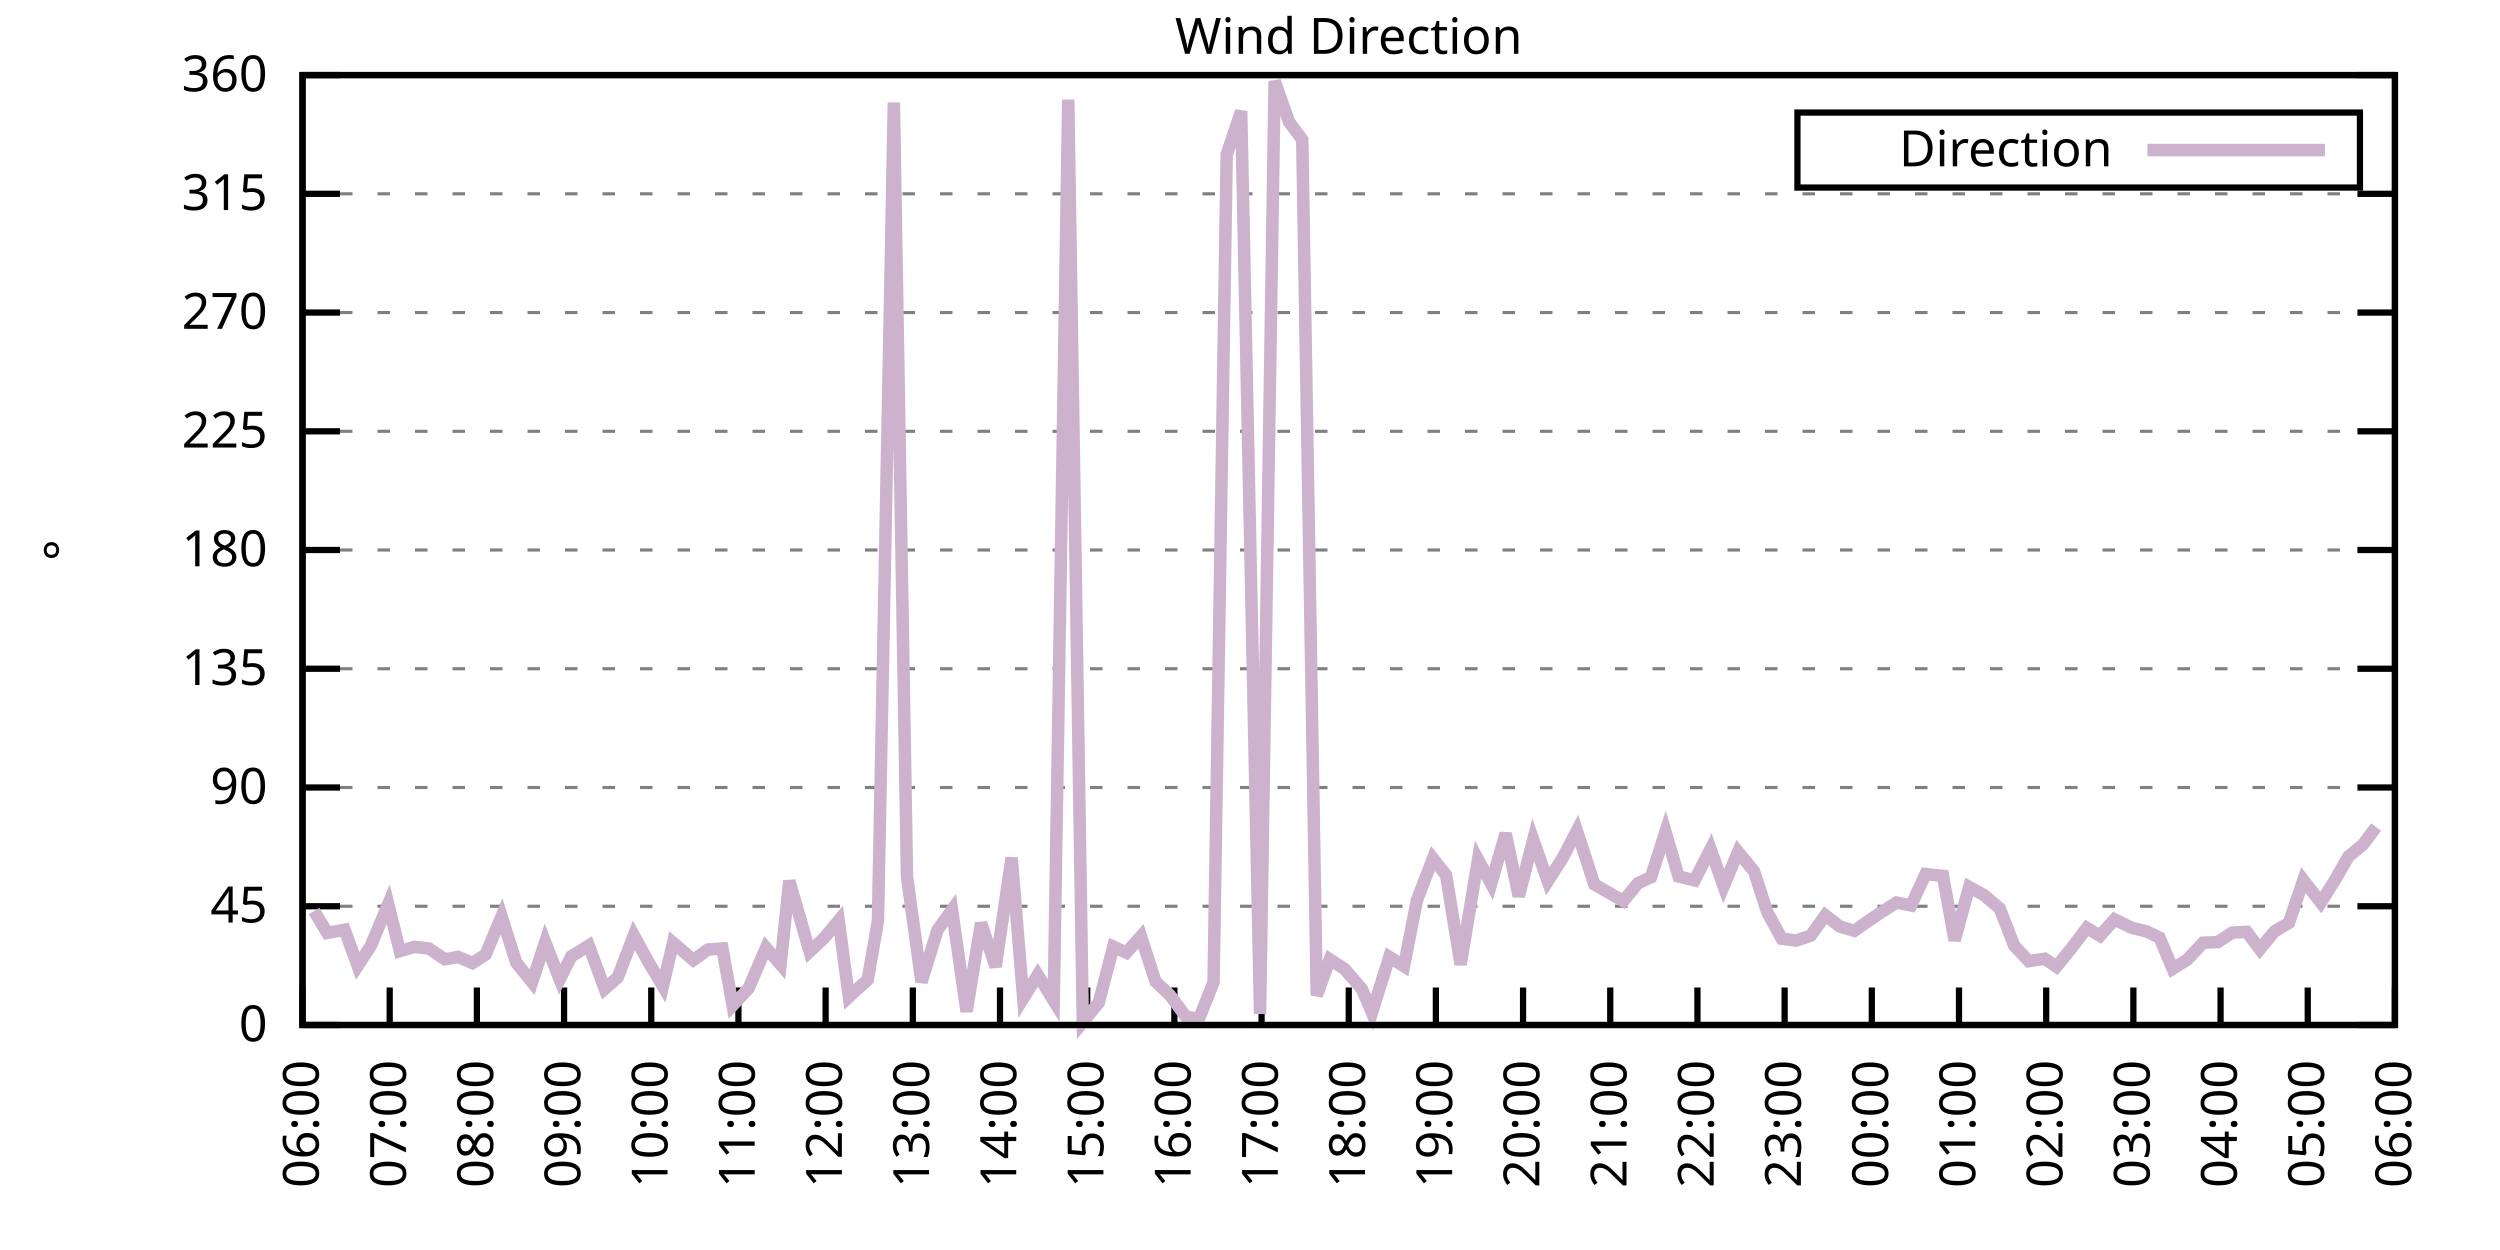
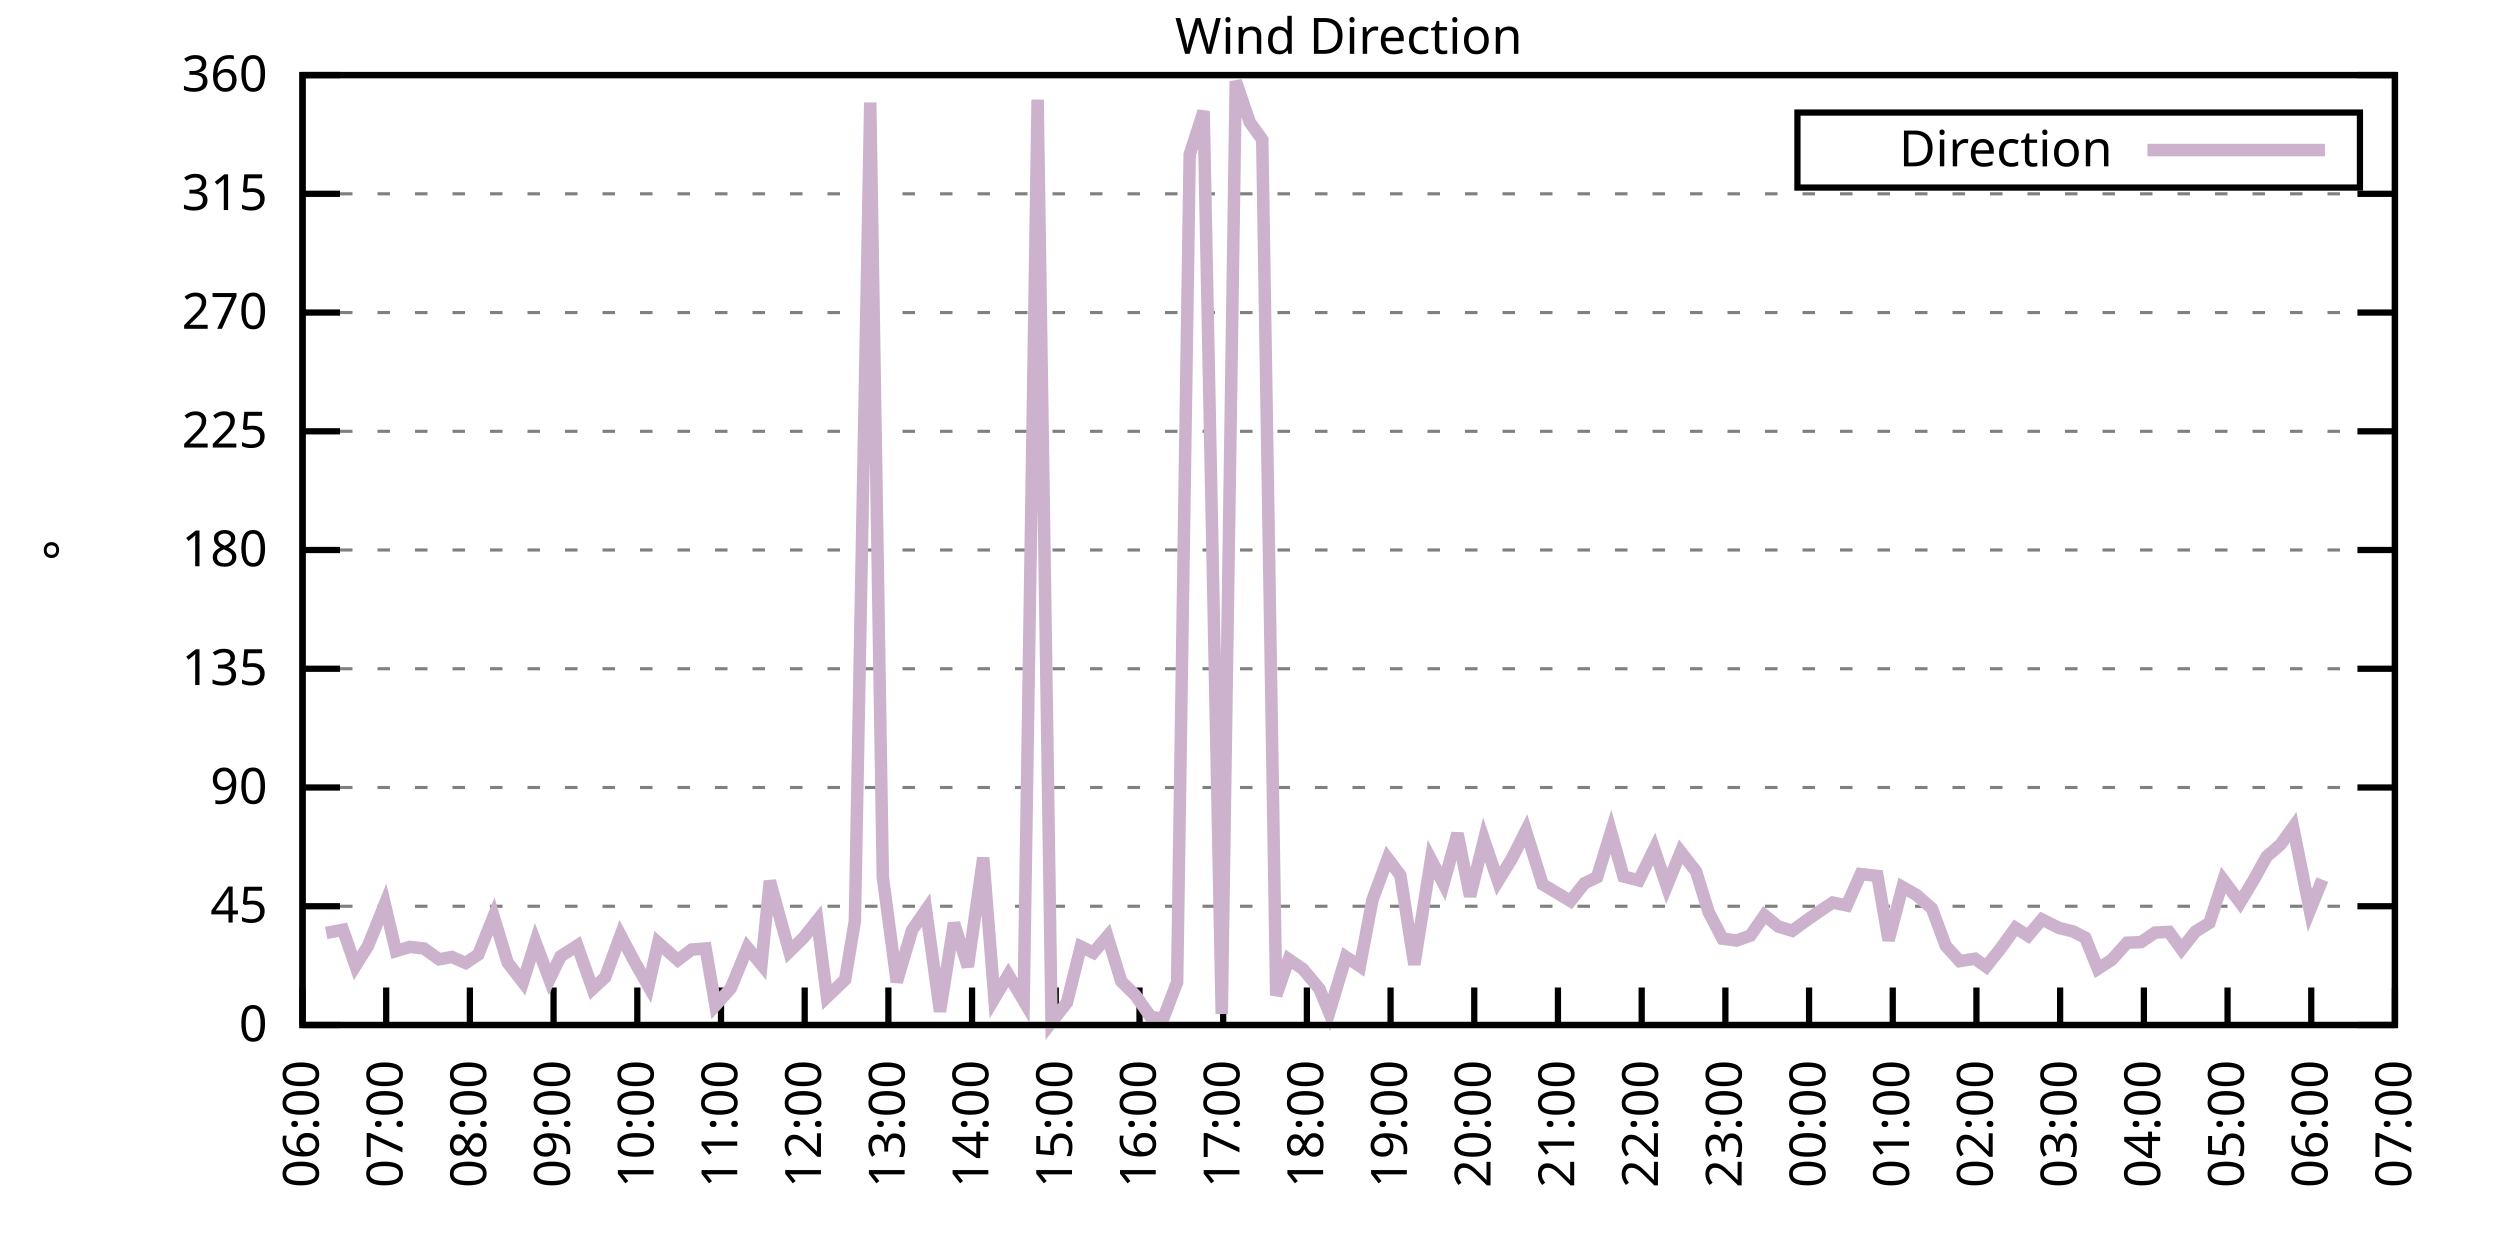
<svg xmlns="http://www.w3.org/2000/svg" xmlns:xlink="http://www.w3.org/1999/xlink" width="400" height="200" viewBox="0 0 400 200">
  <g id="gnuplot_canvas">
    <rect x="0" y="0" width="400" height="200" fill="none" />
    <defs>
      <circle id="gpDot" r="0.5" stroke-width="0.5" stroke="currentColor" />
      <path id="gpPt0" stroke-width="0.333" stroke="currentColor" d="M-1,0 h2 M0,-1 v2" />
      <path id="gpPt1" stroke-width="0.333" stroke="currentColor" d="M-1,-1 L1,1 M1,-1 L-1,1" />
      <path id="gpPt2" stroke-width="0.333" stroke="currentColor" d="M-1,0 L1,0 M0,-1 L0,1 M-1,-1 L1,1 M-1,1 L1,-1" />
      <rect id="gpPt3" stroke-width="0.333" stroke="currentColor" x="-1" y="-1" width="2" height="2" />
      <rect id="gpPt4" stroke-width="0.333" stroke="currentColor" fill="currentColor" x="-1" y="-1" width="2" height="2" />
      <circle id="gpPt5" stroke-width="0.333" stroke="currentColor" cx="0" cy="0" r="1" />
      <use xlink:href="#gpPt5" id="gpPt6" fill="currentColor" stroke="none" />
      <path id="gpPt7" stroke-width="0.333" stroke="currentColor" d="M0,-1.33 L-1.33,0.67 L1.33,0.67 z" />
      <use xlink:href="#gpPt7" id="gpPt8" fill="currentColor" stroke="none" />
      <use xlink:href="#gpPt7" id="gpPt9" stroke="currentColor" transform="rotate(180)" />
      <use xlink:href="#gpPt9" id="gpPt10" fill="currentColor" stroke="none" />
      <use xlink:href="#gpPt3" id="gpPt11" stroke="currentColor" transform="rotate(45)" />
      <use xlink:href="#gpPt11" id="gpPt12" fill="currentColor" stroke="none" />
      <path id="gpPt13" stroke-width="0.333" stroke="currentColor" d="M0,1.330 L1.265,0.411 L0.782,-1.067 L-0.782,-1.076 L-1.265,0.411 z" />
      <use xlink:href="#gpPt13" id="gpPt14" fill="currentColor" stroke="none" />
      <filter id="textbox" filterUnits="objectBoundingBox" x="0" y="0" height="1" width="1">
        <feFlood flood-color="white" flood-opacity="1" result="bgnd" />
        <feComposite in="SourceGraphic" in2="bgnd" operator="atop" />
      </filter>
      <filter id="greybox" filterUnits="objectBoundingBox" x="0" y="0" height="1" width="1">
        <feFlood flood-color="lightgrey" flood-opacity="1" result="grey" />
        <feComposite in="SourceGraphic" in2="grey" operator="atop" />
      </filter>
    </defs>
    <g fill="none" color="white" stroke="currentColor" stroke-width="1.00" stroke-linecap="butt" stroke-linejoin="miter">
</g>
    <g fill="none" color="black" stroke="currentColor" stroke-width="1.00" stroke-linecap="butt" stroke-linejoin="miter">
      <g stroke="none" shape-rendering="crispEdges">
        <polygon fill="rgb(255, 255, 255)" points="48.40,164.00 383.18,164.00 383.18,12.02 48.40,12.02 " />
      </g>
    </g>
    <g fill="none" color="black" stroke="currentColor" stroke-width="1.00" stroke-linecap="butt" stroke-linejoin="miter">
</g>
    <g fill="none" color="black" stroke="black" stroke-width="0.50" stroke-linecap="butt" stroke-linejoin="miter">
</g>
    <g fill="none" color="gray" stroke="currentColor" stroke-width="0.50" stroke-linecap="butt" stroke-linejoin="miter">
      <path stroke="gray" stroke-dasharray="2,4" class="gridline" d="M48.40,164.00 L383.19,164.00  " />
    </g>
    <g fill="none" color="gray" stroke="gray" stroke-width="1.00" stroke-linecap="butt" stroke-linejoin="miter">
</g>
    <g fill="none" color="black" stroke="currentColor" stroke-width="1.00" stroke-linecap="butt" stroke-linejoin="miter">
      <path stroke="black" d="M48.40,164.00 L54.40,164.00 M383.19,164.00 L377.19,164.00  " />
      <g transform="translate(42.80,166.60)" stroke="none" fill="black" font-family="Sans" font-size="8.00" text-anchor="end">
        <text>
          <tspan font-family="Sans"> 0</tspan>
        </text>
      </g>
    </g>
    <g fill="none" color="black" stroke="currentColor" stroke-width="1.00" stroke-linecap="butt" stroke-linejoin="miter">
</g>
    <g fill="none" color="black" stroke="black" stroke-width="0.50" stroke-linecap="butt" stroke-linejoin="miter">
</g>
    <g fill="none" color="gray" stroke="currentColor" stroke-width="0.50" stroke-linecap="butt" stroke-linejoin="miter">
      <path stroke="gray" stroke-dasharray="2,4" class="gridline" d="M48.40,145.00 L383.19,145.00  " />
    </g>
    <g fill="none" color="gray" stroke="gray" stroke-width="1.00" stroke-linecap="butt" stroke-linejoin="miter">
</g>
    <g fill="none" color="black" stroke="currentColor" stroke-width="1.00" stroke-linecap="butt" stroke-linejoin="miter">
      <path stroke="black" d="M48.40,145.00 L54.40,145.00 M383.19,145.00 L377.19,145.00  " />
      <g transform="translate(42.80,147.60)" stroke="none" fill="black" font-family="Sans" font-size="8.00" text-anchor="end">
        <text>
          <tspan font-family="Sans"> 45</tspan>
        </text>
      </g>
    </g>
    <g fill="none" color="black" stroke="currentColor" stroke-width="1.00" stroke-linecap="butt" stroke-linejoin="miter">
</g>
    <g fill="none" color="black" stroke="black" stroke-width="0.50" stroke-linecap="butt" stroke-linejoin="miter">
</g>
    <g fill="none" color="gray" stroke="currentColor" stroke-width="0.50" stroke-linecap="butt" stroke-linejoin="miter">
      <path stroke="gray" stroke-dasharray="2,4" class="gridline" d="M48.40,126.00 L383.19,126.00  " />
    </g>
    <g fill="none" color="gray" stroke="gray" stroke-width="1.00" stroke-linecap="butt" stroke-linejoin="miter">
</g>
    <g fill="none" color="black" stroke="currentColor" stroke-width="1.00" stroke-linecap="butt" stroke-linejoin="miter">
      <path stroke="black" d="M48.40,126.00 L54.40,126.00 M383.19,126.00 L377.19,126.00  " />
      <g transform="translate(42.80,128.60)" stroke="none" fill="black" font-family="Sans" font-size="8.00" text-anchor="end">
        <text>
          <tspan font-family="Sans"> 90</tspan>
        </text>
      </g>
    </g>
    <g fill="none" color="black" stroke="currentColor" stroke-width="1.00" stroke-linecap="butt" stroke-linejoin="miter">
</g>
    <g fill="none" color="black" stroke="black" stroke-width="0.50" stroke-linecap="butt" stroke-linejoin="miter">
</g>
    <g fill="none" color="gray" stroke="currentColor" stroke-width="0.50" stroke-linecap="butt" stroke-linejoin="miter">
      <path stroke="gray" stroke-dasharray="2,4" class="gridline" d="M48.40,107.00 L383.19,107.00  " />
    </g>
    <g fill="none" color="gray" stroke="gray" stroke-width="1.00" stroke-linecap="butt" stroke-linejoin="miter">
</g>
    <g fill="none" color="black" stroke="currentColor" stroke-width="1.00" stroke-linecap="butt" stroke-linejoin="miter">
      <path stroke="black" d="M48.40,107.00 L54.40,107.00 M383.19,107.00 L377.19,107.00  " />
      <g transform="translate(42.80,109.60)" stroke="none" fill="black" font-family="Sans" font-size="8.00" text-anchor="end">
        <text>
          <tspan font-family="Sans"> 135</tspan>
        </text>
      </g>
    </g>
    <g fill="none" color="black" stroke="currentColor" stroke-width="1.00" stroke-linecap="butt" stroke-linejoin="miter">
</g>
    <g fill="none" color="black" stroke="black" stroke-width="0.50" stroke-linecap="butt" stroke-linejoin="miter">
</g>
    <g fill="none" color="gray" stroke="currentColor" stroke-width="0.50" stroke-linecap="butt" stroke-linejoin="miter">
      <path stroke="gray" stroke-dasharray="2,4" class="gridline" d="M48.40,88.00 L383.19,88.00  " />
    </g>
    <g fill="none" color="gray" stroke="gray" stroke-width="1.00" stroke-linecap="butt" stroke-linejoin="miter">
</g>
    <g fill="none" color="black" stroke="currentColor" stroke-width="1.00" stroke-linecap="butt" stroke-linejoin="miter">
      <path stroke="black" d="M48.40,88.00 L54.40,88.00 M383.19,88.00 L377.19,88.00  " />
      <g transform="translate(42.80,90.60)" stroke="none" fill="black" font-family="Sans" font-size="8.00" text-anchor="end">
        <text>
          <tspan font-family="Sans"> 180</tspan>
        </text>
      </g>
    </g>
    <g fill="none" color="black" stroke="currentColor" stroke-width="1.00" stroke-linecap="butt" stroke-linejoin="miter">
</g>
    <g fill="none" color="black" stroke="black" stroke-width="0.50" stroke-linecap="butt" stroke-linejoin="miter">
</g>
    <g fill="none" color="gray" stroke="currentColor" stroke-width="0.50" stroke-linecap="butt" stroke-linejoin="miter">
      <path stroke="gray" stroke-dasharray="2,4" class="gridline" d="M48.40,69.01 L383.19,69.01  " />
    </g>
    <g fill="none" color="gray" stroke="gray" stroke-width="1.00" stroke-linecap="butt" stroke-linejoin="miter">
</g>
    <g fill="none" color="black" stroke="currentColor" stroke-width="1.00" stroke-linecap="butt" stroke-linejoin="miter">
      <path stroke="black" d="M48.40,69.01 L54.40,69.01 M383.19,69.01 L377.19,69.01  " />
      <g transform="translate(42.80,71.61)" stroke="none" fill="black" font-family="Sans" font-size="8.00" text-anchor="end">
        <text>
          <tspan font-family="Sans"> 225</tspan>
        </text>
      </g>
    </g>
    <g fill="none" color="black" stroke="currentColor" stroke-width="1.00" stroke-linecap="butt" stroke-linejoin="miter">
</g>
    <g fill="none" color="black" stroke="black" stroke-width="0.50" stroke-linecap="butt" stroke-linejoin="miter">
</g>
    <g fill="none" color="gray" stroke="currentColor" stroke-width="0.50" stroke-linecap="butt" stroke-linejoin="miter">
      <path stroke="gray" stroke-dasharray="2,4" class="gridline" d="M48.40,50.01 L383.19,50.01  " />
    </g>
    <g fill="none" color="gray" stroke="gray" stroke-width="1.00" stroke-linecap="butt" stroke-linejoin="miter">
</g>
    <g fill="none" color="black" stroke="currentColor" stroke-width="1.00" stroke-linecap="butt" stroke-linejoin="miter">
      <path stroke="black" d="M48.40,50.01 L54.40,50.01 M383.19,50.01 L377.19,50.01  " />
      <g transform="translate(42.80,52.61)" stroke="none" fill="black" font-family="Sans" font-size="8.00" text-anchor="end">
        <text>
          <tspan font-family="Sans"> 270</tspan>
        </text>
      </g>
    </g>
    <g fill="none" color="black" stroke="currentColor" stroke-width="1.00" stroke-linecap="butt" stroke-linejoin="miter">
</g>
    <g fill="none" color="black" stroke="black" stroke-width="0.50" stroke-linecap="butt" stroke-linejoin="miter">
</g>
    <g fill="none" color="gray" stroke="currentColor" stroke-width="0.50" stroke-linecap="butt" stroke-linejoin="miter">
      <path stroke="gray" stroke-dasharray="2,4" class="gridline" d="M48.40,31.01 L383.19,31.01  " />
    </g>
    <g fill="none" color="gray" stroke="gray" stroke-width="1.00" stroke-linecap="butt" stroke-linejoin="miter">
</g>
    <g fill="none" color="black" stroke="currentColor" stroke-width="1.00" stroke-linecap="butt" stroke-linejoin="miter">
      <path stroke="black" d="M48.40,31.01 L54.40,31.01 M383.19,31.01 L377.19,31.01  " />
      <g transform="translate(42.80,33.61)" stroke="none" fill="black" font-family="Sans" font-size="8.00" text-anchor="end">
        <text>
          <tspan font-family="Sans"> 315</tspan>
        </text>
      </g>
    </g>
    <g fill="none" color="black" stroke="currentColor" stroke-width="1.00" stroke-linecap="butt" stroke-linejoin="miter">
</g>
    <g fill="none" color="black" stroke="black" stroke-width="0.50" stroke-linecap="butt" stroke-linejoin="miter">
</g>
    <g fill="none" color="gray" stroke="currentColor" stroke-width="0.50" stroke-linecap="butt" stroke-linejoin="miter">
      <path stroke="gray" stroke-dasharray="2,4" class="gridline" d="M48.40,12.01 L383.19,12.01  " />
    </g>
    <g fill="none" color="gray" stroke="gray" stroke-width="1.00" stroke-linecap="butt" stroke-linejoin="miter">
</g>
    <g fill="none" color="black" stroke="currentColor" stroke-width="1.00" stroke-linecap="butt" stroke-linejoin="miter">
      <path stroke="black" d="M48.40,12.01 L54.40,12.01 M383.19,12.01 L377.19,12.01  " />
      <g transform="translate(42.80,14.61)" stroke="none" fill="black" font-family="Sans" font-size="8.00" text-anchor="end">
        <text>
          <tspan font-family="Sans"> 360</tspan>
        </text>
      </g>
    </g>
    <g fill="none" color="black" stroke="currentColor" stroke-width="1.00" stroke-linecap="butt" stroke-linejoin="miter">
      <path stroke="black" d="M48.40,164.00 L48.40,158.00  " />
      <g transform="translate(51.00,169.60) rotate(270.00)" stroke="none" fill="black" font-family="Sans" font-size="8.00" text-anchor="end">
        <text>
          <tspan font-family="Sans">06:00</tspan>
        </text>
      </g>
    </g>
    <g fill="none" color="black" stroke="currentColor" stroke-width="1.00" stroke-linecap="butt" stroke-linejoin="miter">
-       <path stroke="black" d="M62.35,164.00 L62.35,158.00  " />
-       <g transform="translate(64.95,169.60) rotate(270.00)" stroke="none" fill="black" font-family="Sans" font-size="8.00" text-anchor="end">
+       <path stroke="black" d="M61.79,164.00 L61.79,158.00  " />
+       <g transform="translate(64.39,169.60) rotate(270.00)" stroke="none" fill="black" font-family="Sans" font-size="8.00" text-anchor="end">
        <text>
          <tspan font-family="Sans">07:00</tspan>
        </text>
      </g>
    </g>
    <g fill="none" color="black" stroke="currentColor" stroke-width="1.00" stroke-linecap="butt" stroke-linejoin="miter">
-       <path stroke="black" d="M76.30,164.00 L76.30,158.00  " />
-       <g transform="translate(78.90,169.60) rotate(270.00)" stroke="none" fill="black" font-family="Sans" font-size="8.00" text-anchor="end">
+       <path stroke="black" d="M75.18,164.00 L75.18,158.00  " />
+       <g transform="translate(77.78,169.60) rotate(270.00)" stroke="none" fill="black" font-family="Sans" font-size="8.00" text-anchor="end">
        <text>
          <tspan font-family="Sans">08:00</tspan>
        </text>
      </g>
    </g>
    <g fill="none" color="black" stroke="currentColor" stroke-width="1.00" stroke-linecap="butt" stroke-linejoin="miter">
-       <path stroke="black" d="M90.25,164.00 L90.25,158.00  " />
-       <g transform="translate(92.85,169.60) rotate(270.00)" stroke="none" fill="black" font-family="Sans" font-size="8.00" text-anchor="end">
+       <path stroke="black" d="M88.57,164.00 L88.57,158.00  " />
+       <g transform="translate(91.17,169.60) rotate(270.00)" stroke="none" fill="black" font-family="Sans" font-size="8.00" text-anchor="end">
        <text>
          <tspan font-family="Sans">09:00</tspan>
        </text>
      </g>
    </g>
    <g fill="none" color="black" stroke="currentColor" stroke-width="1.00" stroke-linecap="butt" stroke-linejoin="miter">
-       <path stroke="black" d="M104.20,164.00 L104.20,158.00  " />
-       <g transform="translate(106.80,169.60) rotate(270.00)" stroke="none" fill="black" font-family="Sans" font-size="8.00" text-anchor="end">
+       <path stroke="black" d="M101.97,164.00 L101.97,158.00  " />
+       <g transform="translate(104.57,169.60) rotate(270.00)" stroke="none" fill="black" font-family="Sans" font-size="8.00" text-anchor="end">
        <text>
          <tspan font-family="Sans">10:00</tspan>
        </text>
      </g>
    </g>
    <g fill="none" color="black" stroke="currentColor" stroke-width="1.00" stroke-linecap="butt" stroke-linejoin="miter">
-       <path stroke="black" d="M118.15,164.00 L118.15,158.00  " />
-       <g transform="translate(120.75,169.60) rotate(270.00)" stroke="none" fill="black" font-family="Sans" font-size="8.00" text-anchor="end">
+       <path stroke="black" d="M115.36,164.00 L115.36,158.00  " />
+       <g transform="translate(117.96,169.60) rotate(270.00)" stroke="none" fill="black" font-family="Sans" font-size="8.00" text-anchor="end">
        <text>
          <tspan font-family="Sans">11:00</tspan>
        </text>
      </g>
    </g>
    <g fill="none" color="black" stroke="currentColor" stroke-width="1.00" stroke-linecap="butt" stroke-linejoin="miter">
-       <path stroke="black" d="M132.10,164.00 L132.10,158.00  " />
-       <g transform="translate(134.70,169.60) rotate(270.00)" stroke="none" fill="black" font-family="Sans" font-size="8.00" text-anchor="end">
+       <path stroke="black" d="M128.75,164.00 L128.75,158.00  " />
+       <g transform="translate(131.35,169.60) rotate(270.00)" stroke="none" fill="black" font-family="Sans" font-size="8.00" text-anchor="end">
        <text>
          <tspan font-family="Sans">12:00</tspan>
        </text>
      </g>
    </g>
    <g fill="none" color="black" stroke="currentColor" stroke-width="1.00" stroke-linecap="butt" stroke-linejoin="miter">
-       <path stroke="black" d="M146.05,164.00 L146.05,158.00  " />
-       <g transform="translate(148.65,169.60) rotate(270.00)" stroke="none" fill="black" font-family="Sans" font-size="8.00" text-anchor="end">
+       <path stroke="black" d="M142.14,164.00 L142.14,158.00  " />
+       <g transform="translate(144.74,169.60) rotate(270.00)" stroke="none" fill="black" font-family="Sans" font-size="8.00" text-anchor="end">
        <text>
          <tspan font-family="Sans">13:00</tspan>
        </text>
      </g>
    </g>
    <g fill="none" color="black" stroke="currentColor" stroke-width="1.00" stroke-linecap="butt" stroke-linejoin="miter">
-       <path stroke="black" d="M160.00,164.00 L160.00,158.00  " />
-       <g transform="translate(162.60,169.60) rotate(270.00)" stroke="none" fill="black" font-family="Sans" font-size="8.00" text-anchor="end">
+       <path stroke="black" d="M155.53,164.00 L155.53,158.00  " />
+       <g transform="translate(158.13,169.60) rotate(270.00)" stroke="none" fill="black" font-family="Sans" font-size="8.00" text-anchor="end">
        <text>
          <tspan font-family="Sans">14:00</tspan>
        </text>
      </g>
    </g>
    <g fill="none" color="black" stroke="currentColor" stroke-width="1.00" stroke-linecap="butt" stroke-linejoin="miter">
-       <path stroke="black" d="M173.95,164.00 L173.95,158.00  " />
-       <g transform="translate(176.55,169.60) rotate(270.00)" stroke="none" fill="black" font-family="Sans" font-size="8.00" text-anchor="end">
+       <path stroke="black" d="M168.92,164.00 L168.92,158.00  " />
+       <g transform="translate(171.52,169.60) rotate(270.00)" stroke="none" fill="black" font-family="Sans" font-size="8.00" text-anchor="end">
        <text>
          <tspan font-family="Sans">15:00</tspan>
        </text>
      </g>
    </g>
    <g fill="none" color="black" stroke="currentColor" stroke-width="1.00" stroke-linecap="butt" stroke-linejoin="miter">
-       <path stroke="black" d="M187.90,164.00 L187.90,158.00  " />
-       <g transform="translate(190.50,169.60) rotate(270.00)" stroke="none" fill="black" font-family="Sans" font-size="8.00" text-anchor="end">
+       <path stroke="black" d="M182.32,164.00 L182.32,158.00  " />
+       <g transform="translate(184.92,169.60) rotate(270.00)" stroke="none" fill="black" font-family="Sans" font-size="8.00" text-anchor="end">
        <text>
          <tspan font-family="Sans">16:00</tspan>
        </text>
      </g>
    </g>
    <g fill="none" color="black" stroke="currentColor" stroke-width="1.00" stroke-linecap="butt" stroke-linejoin="miter">
-       <path stroke="black" d="M201.85,164.00 L201.85,158.00  " />
-       <g transform="translate(204.45,169.60) rotate(270.00)" stroke="none" fill="black" font-family="Sans" font-size="8.00" text-anchor="end">
+       <path stroke="black" d="M195.71,164.00 L195.71,158.00  " />
+       <g transform="translate(198.31,169.60) rotate(270.00)" stroke="none" fill="black" font-family="Sans" font-size="8.00" text-anchor="end">
        <text>
          <tspan font-family="Sans">17:00</tspan>
        </text>
      </g>
    </g>
    <g fill="none" color="black" stroke="currentColor" stroke-width="1.00" stroke-linecap="butt" stroke-linejoin="miter">
-       <path stroke="black" d="M215.80,164.00 L215.80,158.00  " />
-       <g transform="translate(218.40,169.60) rotate(270.00)" stroke="none" fill="black" font-family="Sans" font-size="8.00" text-anchor="end">
+       <path stroke="black" d="M209.10,164.00 L209.10,158.00  " />
+       <g transform="translate(211.70,169.60) rotate(270.00)" stroke="none" fill="black" font-family="Sans" font-size="8.00" text-anchor="end">
        <text>
          <tspan font-family="Sans">18:00</tspan>
        </text>
      </g>
    </g>
    <g fill="none" color="black" stroke="currentColor" stroke-width="1.00" stroke-linecap="butt" stroke-linejoin="miter">
-       <path stroke="black" d="M229.74,164.00 L229.74,158.00  " />
-       <g transform="translate(232.34,169.60) rotate(270.00)" stroke="none" fill="black" font-family="Sans" font-size="8.00" text-anchor="end">
+       <path stroke="black" d="M222.49,164.00 L222.49,158.00  " />
+       <g transform="translate(225.09,169.60) rotate(270.00)" stroke="none" fill="black" font-family="Sans" font-size="8.00" text-anchor="end">
        <text>
          <tspan font-family="Sans">19:00</tspan>
        </text>
      </g>
    </g>
    <g fill="none" color="black" stroke="currentColor" stroke-width="1.00" stroke-linecap="butt" stroke-linejoin="miter">
-       <path stroke="black" d="M243.69,164.00 L243.69,158.00  " />
-       <g transform="translate(246.29,169.60) rotate(270.00)" stroke="none" fill="black" font-family="Sans" font-size="8.00" text-anchor="end">
+       <path stroke="black" d="M235.88,164.00 L235.88,158.00  " />
+       <g transform="translate(238.48,169.60) rotate(270.00)" stroke="none" fill="black" font-family="Sans" font-size="8.00" text-anchor="end">
        <text>
          <tspan font-family="Sans">20:00</tspan>
        </text>
      </g>
    </g>
    <g fill="none" color="black" stroke="currentColor" stroke-width="1.00" stroke-linecap="butt" stroke-linejoin="miter">
-       <path stroke="black" d="M257.64,164.00 L257.64,158.00  " />
-       <g transform="translate(260.24,169.60) rotate(270.00)" stroke="none" fill="black" font-family="Sans" font-size="8.00" text-anchor="end">
+       <path stroke="black" d="M249.27,164.00 L249.27,158.00  " />
+       <g transform="translate(251.87,169.60) rotate(270.00)" stroke="none" fill="black" font-family="Sans" font-size="8.00" text-anchor="end">
        <text>
          <tspan font-family="Sans">21:00</tspan>
        </text>
      </g>
    </g>
    <g fill="none" color="black" stroke="currentColor" stroke-width="1.00" stroke-linecap="butt" stroke-linejoin="miter">
-       <path stroke="black" d="M271.59,164.00 L271.59,158.00  " />
-       <g transform="translate(274.19,169.60) rotate(270.00)" stroke="none" fill="black" font-family="Sans" font-size="8.00" text-anchor="end">
+       <path stroke="black" d="M262.67,164.00 L262.67,158.00  " />
+       <g transform="translate(265.27,169.60) rotate(270.00)" stroke="none" fill="black" font-family="Sans" font-size="8.00" text-anchor="end">
        <text>
          <tspan font-family="Sans">22:00</tspan>
        </text>
      </g>
    </g>
    <g fill="none" color="black" stroke="currentColor" stroke-width="1.00" stroke-linecap="butt" stroke-linejoin="miter">
-       <path stroke="black" d="M285.54,164.00 L285.54,158.00  " />
-       <g transform="translate(288.14,169.60) rotate(270.00)" stroke="none" fill="black" font-family="Sans" font-size="8.00" text-anchor="end">
+       <path stroke="black" d="M276.06,164.00 L276.06,158.00  " />
+       <g transform="translate(278.66,169.60) rotate(270.00)" stroke="none" fill="black" font-family="Sans" font-size="8.00" text-anchor="end">
        <text>
          <tspan font-family="Sans">23:00</tspan>
        </text>
      </g>
    </g>
    <g fill="none" color="black" stroke="currentColor" stroke-width="1.00" stroke-linecap="butt" stroke-linejoin="miter">
-       <path stroke="black" d="M299.49,164.00 L299.49,158.00  " />
-       <g transform="translate(302.09,169.60) rotate(270.00)" stroke="none" fill="black" font-family="Sans" font-size="8.00" text-anchor="end">
+       <path stroke="black" d="M289.45,164.00 L289.45,158.00  " />
+       <g transform="translate(292.05,169.60) rotate(270.00)" stroke="none" fill="black" font-family="Sans" font-size="8.00" text-anchor="end">
        <text>
          <tspan font-family="Sans">00:00</tspan>
        </text>
      </g>
    </g>
    <g fill="none" color="black" stroke="currentColor" stroke-width="1.00" stroke-linecap="butt" stroke-linejoin="miter">
-       <path stroke="black" d="M313.44,164.00 L313.44,158.00  " />
-       <g transform="translate(316.04,169.60) rotate(270.00)" stroke="none" fill="black" font-family="Sans" font-size="8.00" text-anchor="end">
+       <path stroke="black" d="M302.84,164.00 L302.84,158.00  " />
+       <g transform="translate(305.44,169.60) rotate(270.00)" stroke="none" fill="black" font-family="Sans" font-size="8.00" text-anchor="end">
        <text>
          <tspan font-family="Sans">01:00</tspan>
        </text>
      </g>
    </g>
    <g fill="none" color="black" stroke="currentColor" stroke-width="1.00" stroke-linecap="butt" stroke-linejoin="miter">
-       <path stroke="black" d="M327.39,164.00 L327.39,158.00  " />
-       <g transform="translate(329.99,169.60) rotate(270.00)" stroke="none" fill="black" font-family="Sans" font-size="8.00" text-anchor="end">
+       <path stroke="black" d="M316.23,164.00 L316.23,158.00  " />
+       <g transform="translate(318.83,169.60) rotate(270.00)" stroke="none" fill="black" font-family="Sans" font-size="8.00" text-anchor="end">
        <text>
          <tspan font-family="Sans">02:00</tspan>
        </text>
      </g>
    </g>
    <g fill="none" color="black" stroke="currentColor" stroke-width="1.00" stroke-linecap="butt" stroke-linejoin="miter">
-       <path stroke="black" d="M341.34,164.00 L341.34,158.00  " />
-       <g transform="translate(343.94,169.60) rotate(270.00)" stroke="none" fill="black" font-family="Sans" font-size="8.00" text-anchor="end">
+       <path stroke="black" d="M329.62,164.00 L329.62,158.00  " />
+       <g transform="translate(332.22,169.60) rotate(270.00)" stroke="none" fill="black" font-family="Sans" font-size="8.00" text-anchor="end">
        <text>
          <tspan font-family="Sans">03:00</tspan>
        </text>
      </g>
    </g>
    <g fill="none" color="black" stroke="currentColor" stroke-width="1.00" stroke-linecap="butt" stroke-linejoin="miter">
-       <path stroke="black" d="M355.29,164.00 L355.29,158.00  " />
-       <g transform="translate(357.89,169.60) rotate(270.00)" stroke="none" fill="black" font-family="Sans" font-size="8.00" text-anchor="end">
+       <path stroke="black" d="M343.02,164.00 L343.02,158.00  " />
+       <g transform="translate(345.62,169.60) rotate(270.00)" stroke="none" fill="black" font-family="Sans" font-size="8.00" text-anchor="end">
        <text>
          <tspan font-family="Sans">04:00</tspan>
        </text>
      </g>
    </g>
    <g fill="none" color="black" stroke="currentColor" stroke-width="1.00" stroke-linecap="butt" stroke-linejoin="miter">
-       <path stroke="black" d="M369.24,164.00 L369.24,158.00  " />
-       <g transform="translate(371.84,169.60) rotate(270.00)" stroke="none" fill="black" font-family="Sans" font-size="8.00" text-anchor="end">
+       <path stroke="black" d="M356.41,164.00 L356.41,158.00  " />
+       <g transform="translate(359.01,169.60) rotate(270.00)" stroke="none" fill="black" font-family="Sans" font-size="8.00" text-anchor="end">
        <text>
          <tspan font-family="Sans">05:00</tspan>
+         </text>
+       </g>
+     </g>
+     <g fill="none" color="black" stroke="currentColor" stroke-width="1.00" stroke-linecap="butt" stroke-linejoin="miter">
+       <path stroke="black" d="M369.80,164.00 L369.80,158.00  " />
+       <g transform="translate(372.40,169.60) rotate(270.00)" stroke="none" fill="black" font-family="Sans" font-size="8.00" text-anchor="end">
+         <text>
+           <tspan font-family="Sans">06:00</tspan>
        </text>
      </g>
    </g>
    <g fill="none" color="black" stroke="currentColor" stroke-width="1.00" stroke-linecap="butt" stroke-linejoin="miter">
      <path stroke="black" d="M383.19,164.00 L383.19,158.00  " />
      <g transform="translate(385.79,169.60) rotate(270.00)" stroke="none" fill="black" font-family="Sans" font-size="8.00" text-anchor="end">
        <text>
-           <tspan font-family="Sans">06:00</tspan>
+           <tspan font-family="Sans">07:00</tspan>
        </text>
      </g>
    </g>
    <g fill="none" color="black" stroke="currentColor" stroke-width="1.00" stroke-linecap="butt" stroke-linejoin="miter">
</g>
    <g fill="none" color="black" stroke="currentColor" stroke-width="1.00" stroke-linecap="butt" stroke-linejoin="miter">
      <path stroke="black" d="M48.40,12.01 L48.40,164.00 L383.19,164.00 L383.19,12.01 L48.40,12.01 Z  " />
    </g>
    <g fill="none" color="black" stroke="currentColor" stroke-width="1.00" stroke-linecap="butt" stroke-linejoin="miter">
</g>
    <g fill="none" color="black" stroke="currentColor" stroke-width="1.00" stroke-linecap="butt" stroke-linejoin="miter">
      <path stroke="black" d="M287.59,30.01 L287.59,18.01 L377.59,18.01 L377.59,30.01 L287.59,30.01 Z  " />
    </g>
    <g id="Wind_direction_plot_1">
      <g fill="none" color="white" stroke="black" stroke-width="2.00" stroke-linecap="butt" stroke-linejoin="miter">
</g>
      <g fill="none" color="black" stroke="currentColor" stroke-width="2.00" stroke-linecap="butt" stroke-linejoin="miter">
        <g transform="translate(337.99,26.61)" stroke="none" fill="black" font-family="Sans" font-size="8.00" text-anchor="end">
          <text>
            <tspan font-family="Sans">Direction</tspan>
          </text>
        </g>
      </g>
      <g fill="none" color="black" stroke="currentColor" stroke-width="2.00" stroke-linecap="butt" stroke-linejoin="miter">
-         <path stroke="rgb(204, 178, 204)" d="M343.59,24.01 L371.99,24.01 M50.26,145.76 L52.35,149.27 L55.14,148.76 L57.23,154.54 L59.33,151.33 L62.12,144.66   L63.98,152.18 L66.30,151.50 L68.63,151.76 L71.18,153.49 L73.28,153.11 L75.60,154.08 L77.69,152.73 L80.25,146.61   L82.58,153.99 L85.13,157.16 L87.23,150.74 L89.55,156.70 L91.41,153.02 L94.20,151.29 L96.76,158.22 L98.85,156.36   L101.41,149.65 L103.73,153.87 L106.06,157.79 L107.69,150.83 L110.94,153.61 L113.27,151.93 L115.59,151.76 L117.22,160.88   L119.78,158.13 L122.57,151.63 L124.89,154.33 L126.29,140.95 L129.54,152.26 L131.87,150.07 L134.19,147.28 L135.82,159.52   L138.84,156.74 L140.47,147.37 L143.02,16.40 L145.12,140.31 L147.44,157.12 L150.00,148.80 L152.32,145.59 L154.65,161.85   L156.97,147.70 L159.30,154.67 L161.86,137.23 L163.72,159.74 L166.04,155.98 L168.60,160.12 L170.92,15.94 L173.25,163.54   L175.81,160.41 L178.13,151.46 L180.22,152.43 L182.55,149.81 L184.87,157.03 L187.20,159.23 L189.76,162.69 L191.85,162.99   L194.17,157.16 L196.27,24.72 L198.59,17.79 L201.61,162.23 L203.94,12.98 L206.26,19.53 L208.36,22.35 L210.68,159.27   L212.77,153.49 L215.10,155.01 L217.89,158.22 L219.51,162.02 L222.30,153.11 L224.63,154.59 L226.72,143.99 L229.28,137.36   L231.37,140.02 L233.70,154.33 L236.49,137.53 L238.58,141.41 L240.90,133.35 L243.00,143.40 L245.32,134.36 L247.65,140.99   L249.97,137.36 L252.30,132.93 L255.09,141.50 L259.74,144.16 L262.06,141.33 L264.15,140.36 L266.48,133.10 L268.57,140.23   L271.13,140.86 L273.69,135.84 L275.78,141.79 L278.10,136.30 L280.66,139.43 L282.75,145.93 L285.08,150.19 L287.40,150.49   L289.73,149.69 L292.05,146.44 L294.38,148.25 L296.70,148.93 L298.80,147.45 L301.12,145.89 L303.44,144.41 L305.77,144.87   L308.09,139.85 L310.88,140.15 L312.74,150.45 L315.07,141.92 L317.39,143.19 L319.95,145.34 L322.28,151.33 L324.60,153.78   L327.16,153.40 L329.02,154.67 L331.34,151.84 L333.90,148.46 L335.99,149.73 L338.32,147.11 L341.11,148.46 L343.43,149.01   L345.53,150.03 L347.62,155.01 L349.94,153.57 L352.50,150.83 L354.83,150.74 L357.15,149.22 L359.48,149.10 L361.57,151.88   L363.89,149.05 L366.22,147.66 L368.54,140.82 L371.33,144.41 L373.66,140.69 L375.75,137.06 L378.08,135.12 L380.17,132.34    " />
+         <path stroke="rgb(204, 178, 204)" d="M343.59,24.01 L371.99,24.01 M52.19,149.27 L54.87,148.76 L56.88,154.54 L58.89,151.33 L61.57,144.66 L63.35,152.18   L65.59,151.50 L67.82,151.76 L70.27,153.49 L72.28,153.11 L74.51,154.08 L76.52,152.73 L78.98,146.61 L81.21,153.99   L83.66,157.16 L85.67,150.74 L87.91,156.70 L89.69,153.02 L92.37,151.29 L94.82,158.22 L96.83,156.36 L99.29,149.65   L101.52,153.87 L103.75,157.79 L105.31,150.83 L108.44,153.61 L110.67,151.93 L112.90,151.76 L114.47,160.88 L116.92,158.13   L119.60,151.63 L121.83,154.33 L123.17,140.95 L126.29,152.26 L128.53,150.07 L130.76,147.28 L132.32,159.52 L135.22,156.74   L136.78,147.37 L139.24,16.40 L141.25,140.31 L143.48,157.12 L145.94,148.80 L148.17,145.59 L150.40,161.85 L152.63,147.70   L154.86,154.67 L157.32,137.23 L159.10,159.74 L161.34,155.98 L163.79,160.12 L166.02,15.94 L168.25,163.54 L170.71,160.41   L172.94,151.46 L174.95,152.43 L177.18,149.81 L179.41,157.03 L181.65,159.23 L184.10,162.69 L186.11,162.99 L188.34,157.16   L190.35,24.72 L192.58,17.79 L195.48,162.23 L197.72,12.98 L199.95,19.53 L201.96,22.35 L204.19,159.27 L206.20,153.49   L208.43,155.01 L211.11,158.22 L212.67,162.02 L215.35,153.11 L217.58,154.59 L219.59,143.99 L222.04,137.36 L224.05,140.02   L226.29,154.33 L228.96,137.53 L230.97,141.41 L233.20,133.35 L235.21,143.40 L237.44,134.36 L239.68,140.99 L241.91,137.36   L244.14,132.93 L246.82,141.50 L251.28,144.16 L253.51,141.33 L255.52,140.36 L257.76,133.10 L259.76,140.23 L262.22,140.86   L264.67,135.84 L266.68,141.79 L268.92,136.30 L271.37,139.43 L273.38,145.93 L275.61,150.19 L277.84,150.49 L280.07,149.69   L282.31,146.44 L284.54,148.25 L286.77,148.93 L288.78,147.45 L291.01,145.89 L293.24,144.41 L295.48,144.87 L297.71,139.85   L300.39,140.15 L302.17,150.45 L304.40,141.92 L306.63,143.19 L309.09,145.34 L311.32,151.33 L313.55,153.78 L316.01,153.40   L317.79,154.67 L320.03,151.84 L322.48,148.46 L324.49,149.73 L326.72,147.11 L329.40,148.46 L331.63,149.01 L333.64,150.03   L335.65,155.01 L337.88,153.57 L340.34,150.83 L342.57,150.74 L344.80,149.22 L347.03,149.10 L349.04,151.88 L351.27,149.05   L353.51,147.66 L355.74,140.82 L358.42,144.41 L360.65,140.69 L362.66,137.06 L364.89,135.12 L366.90,132.34 L369.58,145.68   L371.58,140.74  " />
      </g>
    </g>
    <g fill="none" color="black" stroke="currentColor" stroke-width="2.00" stroke-linecap="butt" stroke-linejoin="miter">
</g>
    <g fill="none" color="black" stroke="black" stroke-width="1.00" stroke-linecap="butt" stroke-linejoin="miter">
</g>
    <g fill="none" color="black" stroke="currentColor" stroke-width="1.00" stroke-linecap="butt" stroke-linejoin="miter">
      <path stroke="black" d="M48.40,12.01 L48.40,164.00 L383.19,164.00 L383.19,12.01 L48.40,12.01 Z  " />
      <g transform="translate(12.80,88.01) rotate(270.00)" stroke="none" fill="black" font-family="Sans" font-size="8.00" text-anchor="middle">
        <text>
          <tspan font-family="Sans">°</tspan>
        </text>
      </g>
    </g>
    <g fill="none" color="black" stroke="currentColor" stroke-width="1.00" stroke-linecap="butt" stroke-linejoin="miter">
</g>
    <g fill="none" color="black" stroke="currentColor" stroke-width="1.00" stroke-linecap="butt" stroke-linejoin="miter">
      <g transform="translate(215.79,8.61)" stroke="none" fill="black" font-family="Sans" font-size="8.00" text-anchor="middle">
        <text>
          <tspan font-family="Sans">Wind Direction</tspan>
        </text>
      </g>
    </g>
    <g fill="none" color="black" stroke="currentColor" stroke-width="1.00" stroke-linecap="butt" stroke-linejoin="miter">
</g>
  </g>
</svg>
